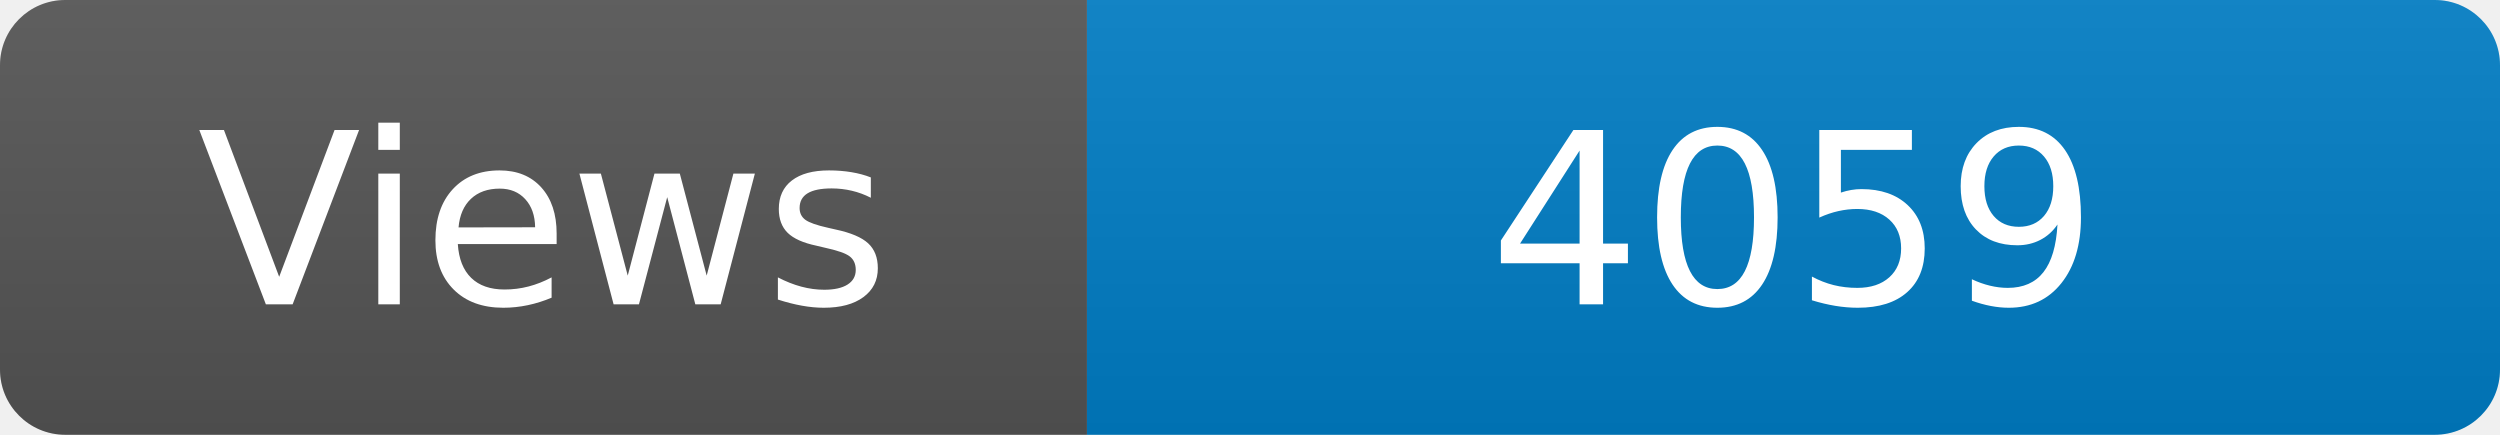
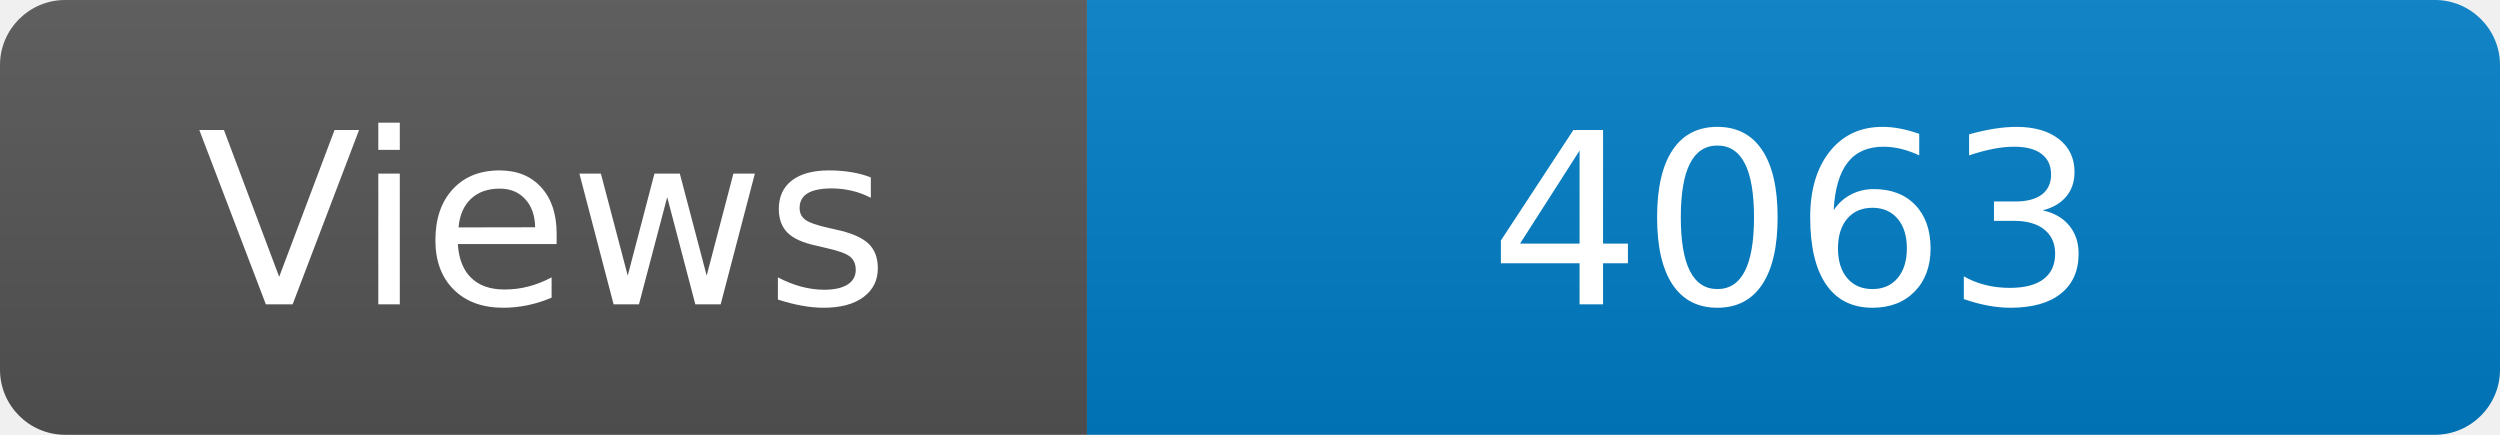
<svg xmlns="http://www.w3.org/2000/svg" width="115" height="20" role="img" aria-label="Maintained?: yes">
  <linearGradient id="s" x2="0" y2="100%">
    <stop offset="0" stop-color="#bbb" stop-opacity=".1" />
    <stop offset="1" stop-opacity=".1" />
  </linearGradient>
  <clipPath id="r">
    <rect width="115" height="20" rx="3" fill="#fff" />
  </clipPath>
  <g clip-path="url(#r)">
    <rect width="50" height="20" fill="#555" />
    <rect x="50" width="160" height="20" fill="#007ec6" />
    <rect width="115" height="20" fill="url(#s)" />
  </g>
  <g fill="#fff" text-anchor="middle" font-family="Verdana,Geneva,DejaVu Sans,sans-serif" font-size="110">
    <text x="250" y="140" transform="scale(.1)" fill="#fff">Views</text>
-     <text x="825" y="140" transform="scale(.1)" fill="#fff">4059</text>
+     <text x="825" y="140" transform="scale(.1)" fill="#fff">4063</text>
  </g>
</svg>
